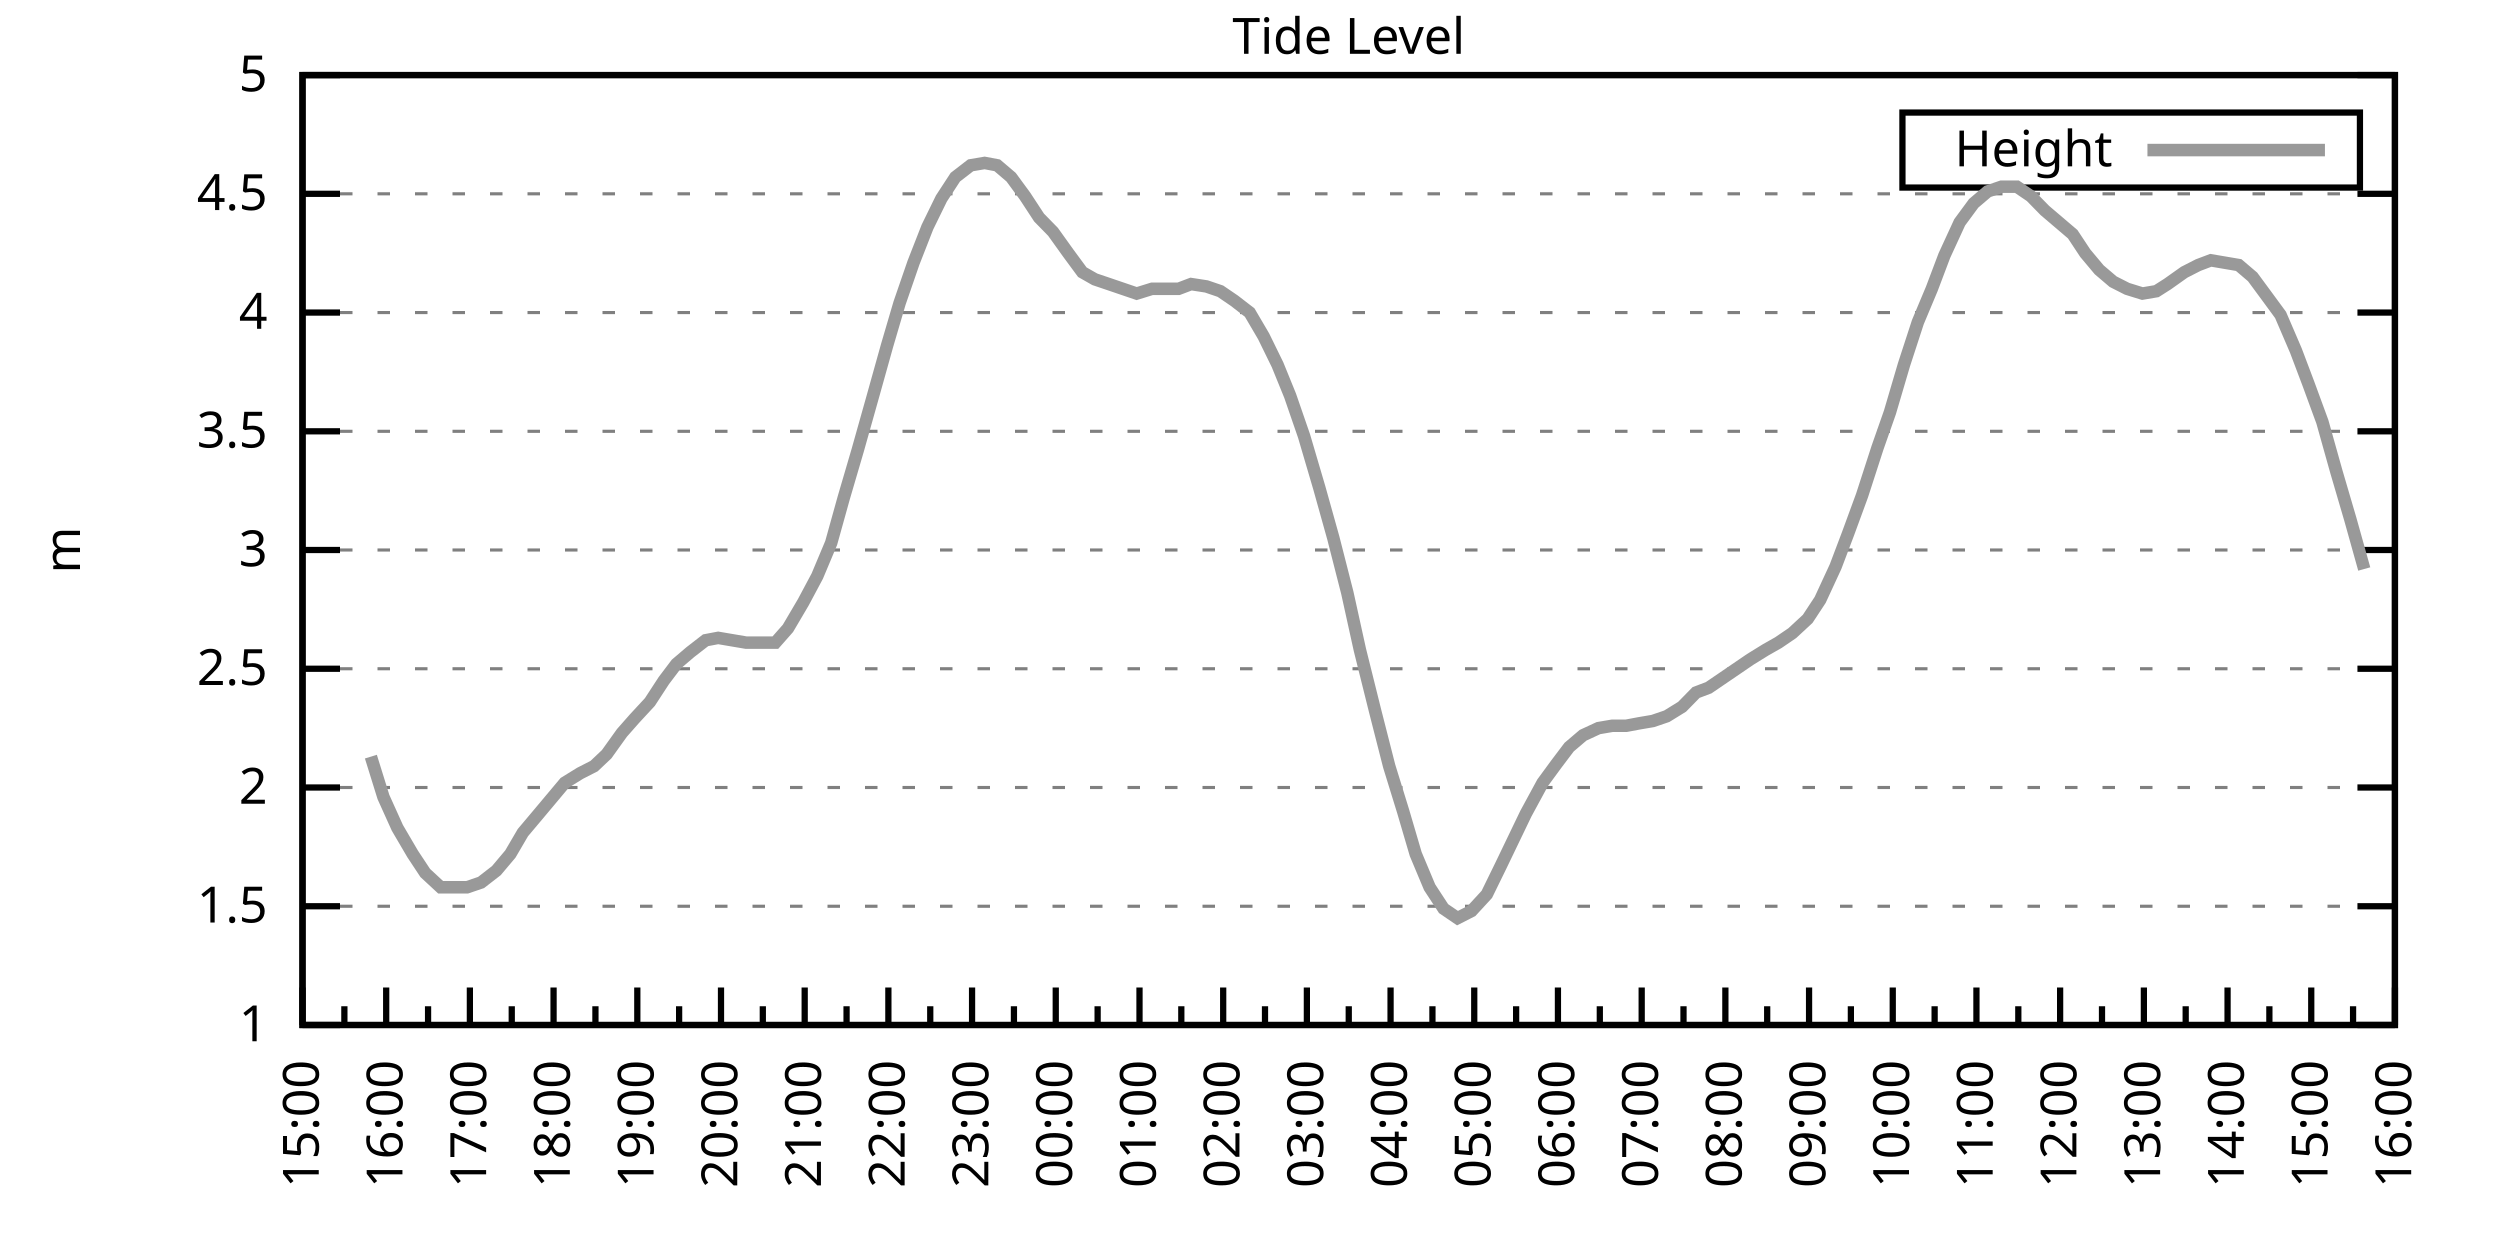
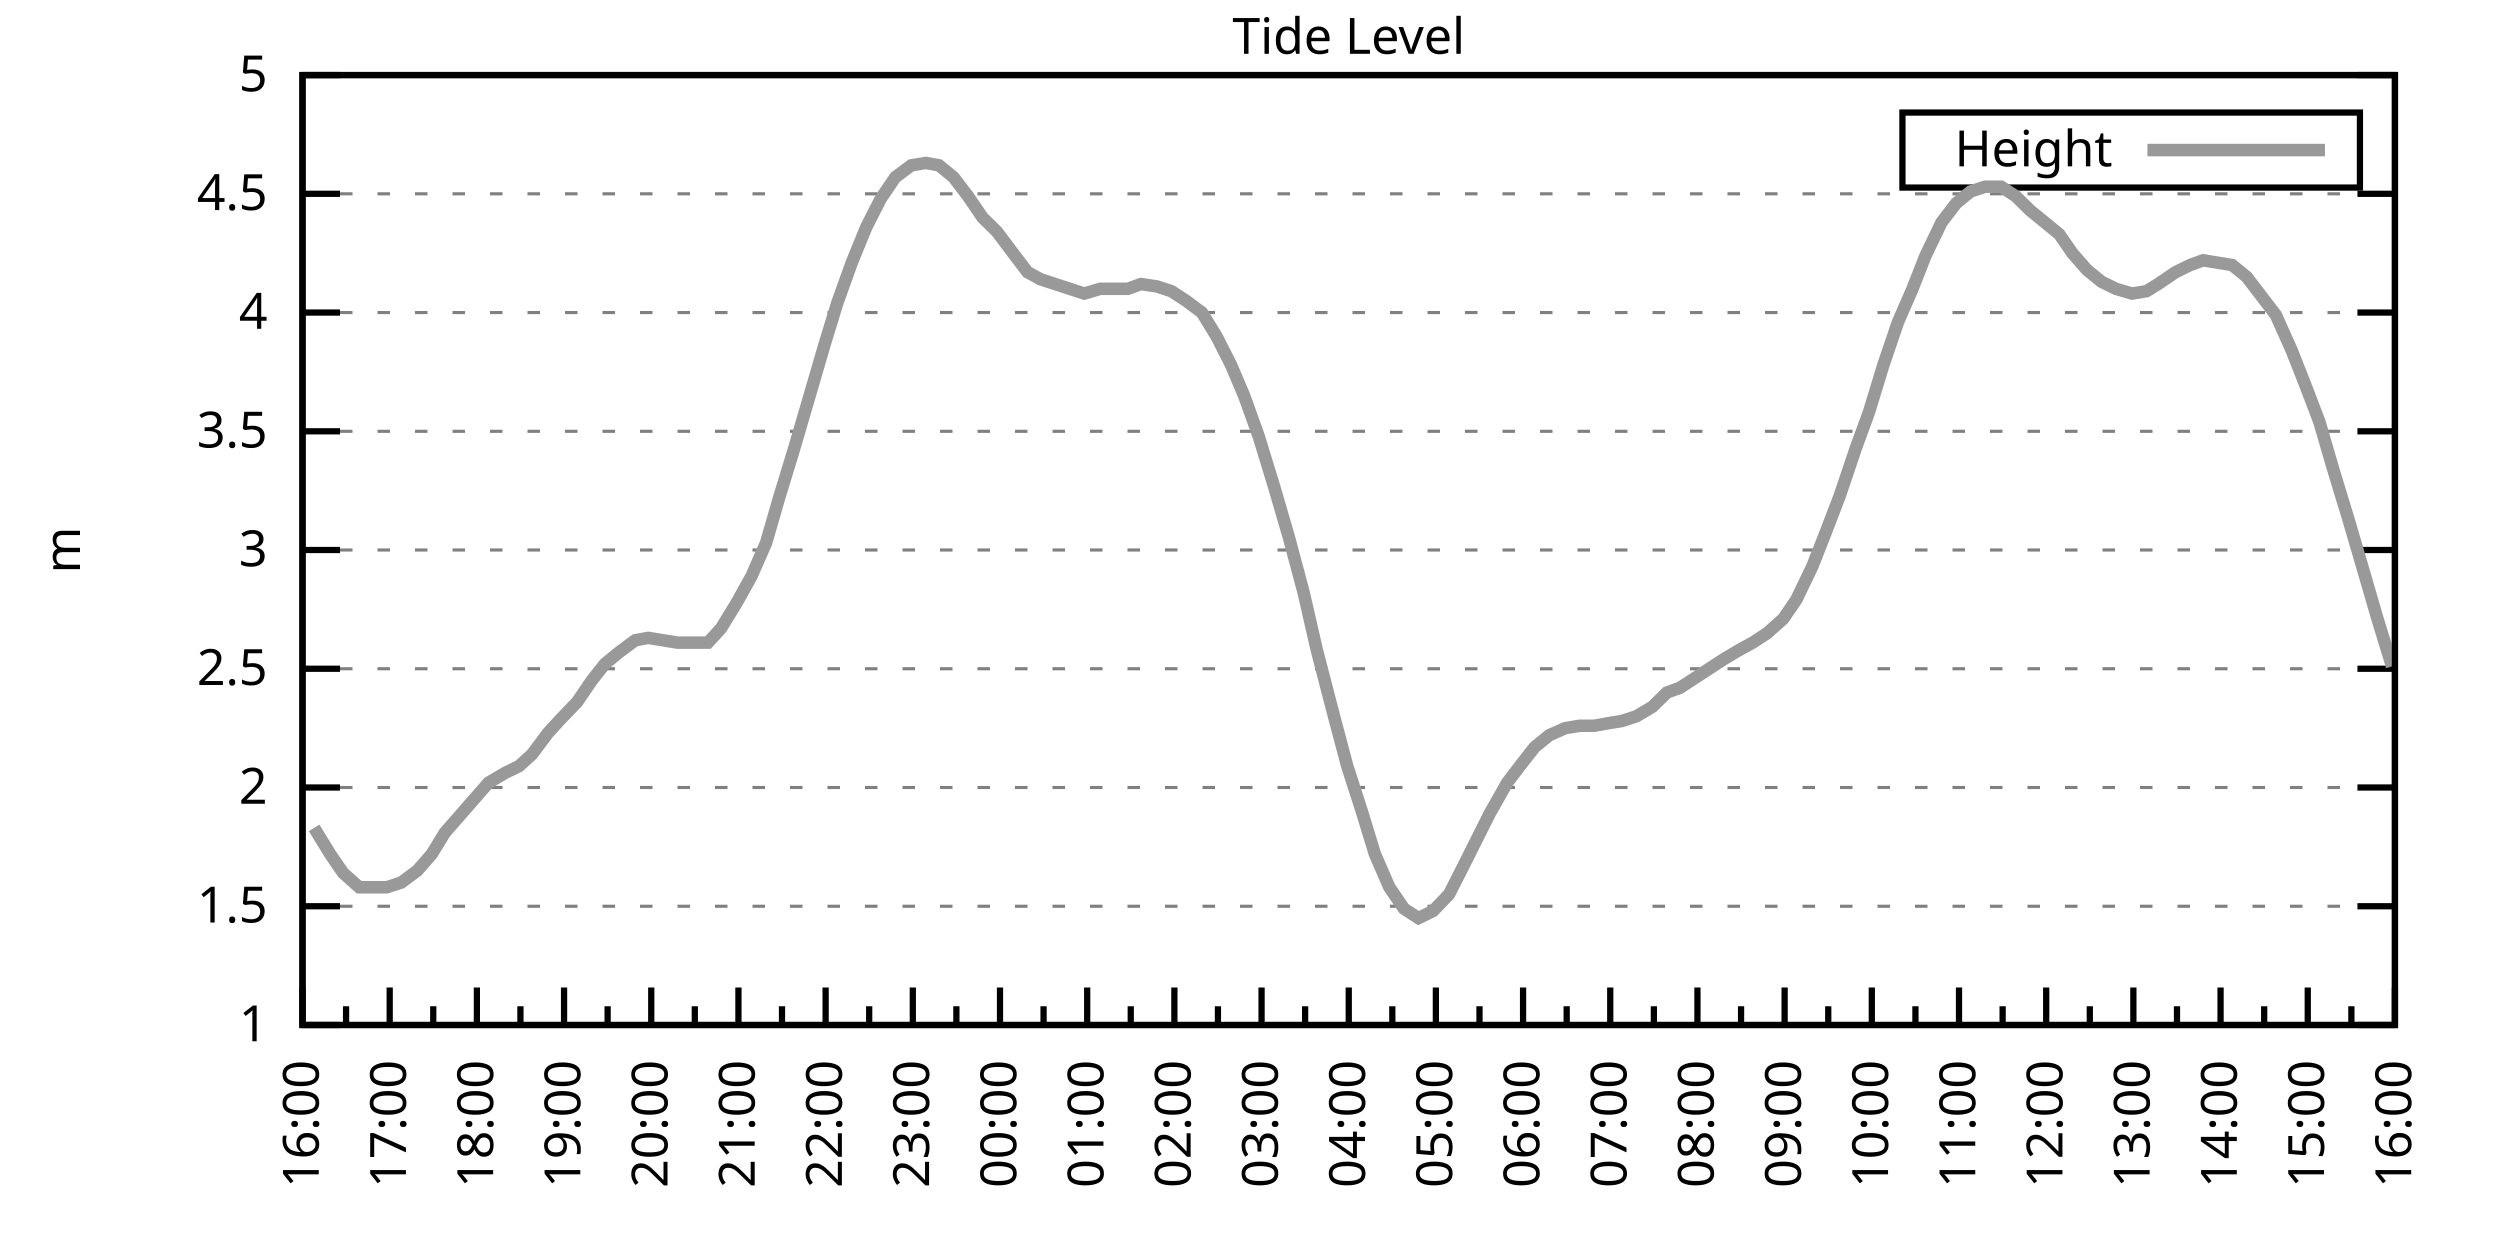
<svg xmlns="http://www.w3.org/2000/svg" xmlns:xlink="http://www.w3.org/1999/xlink" width="400" height="200" viewBox="0 0 400 200">
  <g id="gnuplot_canvas">
    <rect x="0" y="0" width="400" height="200" fill="none" />
    <defs>
      <circle id="gpDot" r="0.5" stroke-width="0.5" stroke="currentColor" />
      <path id="gpPt0" stroke-width="0.333" stroke="currentColor" d="M-1,0 h2 M0,-1 v2" />
      <path id="gpPt1" stroke-width="0.333" stroke="currentColor" d="M-1,-1 L1,1 M1,-1 L-1,1" />
      <path id="gpPt2" stroke-width="0.333" stroke="currentColor" d="M-1,0 L1,0 M0,-1 L0,1 M-1,-1 L1,1 M-1,1 L1,-1" />
      <rect id="gpPt3" stroke-width="0.333" stroke="currentColor" x="-1" y="-1" width="2" height="2" />
      <rect id="gpPt4" stroke-width="0.333" stroke="currentColor" fill="currentColor" x="-1" y="-1" width="2" height="2" />
      <circle id="gpPt5" stroke-width="0.333" stroke="currentColor" cx="0" cy="0" r="1" />
      <use xlink:href="#gpPt5" id="gpPt6" fill="currentColor" stroke="none" />
      <path id="gpPt7" stroke-width="0.333" stroke="currentColor" d="M0,-1.33 L-1.33,0.67 L1.33,0.67 z" />
      <use xlink:href="#gpPt7" id="gpPt8" fill="currentColor" stroke="none" />
      <use xlink:href="#gpPt7" id="gpPt9" stroke="currentColor" transform="rotate(180)" />
      <use xlink:href="#gpPt9" id="gpPt10" fill="currentColor" stroke="none" />
      <use xlink:href="#gpPt3" id="gpPt11" stroke="currentColor" transform="rotate(45)" />
      <use xlink:href="#gpPt11" id="gpPt12" fill="currentColor" stroke="none" />
      <path id="gpPt13" stroke-width="0.333" stroke="currentColor" d="M0,1.330 L1.265,0.411 L0.782,-1.067 L-0.782,-1.076 L-1.265,0.411 z" />
      <use xlink:href="#gpPt13" id="gpPt14" fill="currentColor" stroke="none" />
      <filter id="textbox" filterUnits="objectBoundingBox" x="0" y="0" height="1" width="1">
        <feFlood flood-color="white" flood-opacity="1" result="bgnd" />
        <feComposite in="SourceGraphic" in2="bgnd" operator="atop" />
      </filter>
      <filter id="greybox" filterUnits="objectBoundingBox" x="0" y="0" height="1" width="1">
        <feFlood flood-color="lightgrey" flood-opacity="1" result="grey" />
        <feComposite in="SourceGraphic" in2="grey" operator="atop" />
      </filter>
    </defs>
    <g fill="none" color="white" stroke="currentColor" stroke-width="1.00" stroke-linecap="butt" stroke-linejoin="miter">
</g>
    <g fill="none" color="black" stroke="currentColor" stroke-width="1.00" stroke-linecap="butt" stroke-linejoin="miter">
      <g stroke="none" shape-rendering="crispEdges">
        <polygon fill="rgb(255, 255, 255)" points="48.40,164.00 383.18,164.00 383.18,12.02 48.40,12.02 " />
      </g>
    </g>
    <g fill="none" color="black" stroke="currentColor" stroke-width="1.00" stroke-linecap="butt" stroke-linejoin="miter">
</g>
    <g fill="none" color="black" stroke="black" stroke-width="0.50" stroke-linecap="butt" stroke-linejoin="miter">
</g>
    <g fill="none" color="gray" stroke="currentColor" stroke-width="0.50" stroke-linecap="butt" stroke-linejoin="miter">
      <path stroke="gray" stroke-dasharray="2,4" class="gridline" d="M48.40,164.00 L383.19,164.00  " />
    </g>
    <g fill="none" color="gray" stroke="gray" stroke-width="1.00" stroke-linecap="butt" stroke-linejoin="miter">
</g>
    <g fill="none" color="black" stroke="currentColor" stroke-width="1.00" stroke-linecap="butt" stroke-linejoin="miter">
      <path stroke="black" d="M48.40,164.00 L54.40,164.00 M383.19,164.00 L377.19,164.00  " />
      <g transform="translate(42.80,166.60)" stroke="none" fill="black" font-family="Sans" font-size="8.00" text-anchor="end">
        <text>
          <tspan font-family="Sans"> 1</tspan>
        </text>
      </g>
    </g>
    <g fill="none" color="black" stroke="currentColor" stroke-width="1.00" stroke-linecap="butt" stroke-linejoin="miter">
</g>
    <g fill="none" color="black" stroke="black" stroke-width="0.50" stroke-linecap="butt" stroke-linejoin="miter">
</g>
    <g fill="none" color="gray" stroke="currentColor" stroke-width="0.50" stroke-linecap="butt" stroke-linejoin="miter">
      <path stroke="gray" stroke-dasharray="2,4" class="gridline" d="M48.40,145.00 L383.19,145.00  " />
    </g>
    <g fill="none" color="gray" stroke="gray" stroke-width="1.00" stroke-linecap="butt" stroke-linejoin="miter">
</g>
    <g fill="none" color="black" stroke="currentColor" stroke-width="1.00" stroke-linecap="butt" stroke-linejoin="miter">
      <path stroke="black" d="M48.40,145.00 L54.40,145.00 M383.19,145.00 L377.19,145.00  " />
      <g transform="translate(42.80,147.60)" stroke="none" fill="black" font-family="Sans" font-size="8.00" text-anchor="end">
        <text>
          <tspan font-family="Sans"> 1.5</tspan>
        </text>
      </g>
    </g>
    <g fill="none" color="black" stroke="currentColor" stroke-width="1.00" stroke-linecap="butt" stroke-linejoin="miter">
</g>
    <g fill="none" color="black" stroke="black" stroke-width="0.50" stroke-linecap="butt" stroke-linejoin="miter">
</g>
    <g fill="none" color="gray" stroke="currentColor" stroke-width="0.50" stroke-linecap="butt" stroke-linejoin="miter">
      <path stroke="gray" stroke-dasharray="2,4" class="gridline" d="M48.40,126.00 L383.19,126.00  " />
    </g>
    <g fill="none" color="gray" stroke="gray" stroke-width="1.00" stroke-linecap="butt" stroke-linejoin="miter">
</g>
    <g fill="none" color="black" stroke="currentColor" stroke-width="1.00" stroke-linecap="butt" stroke-linejoin="miter">
      <path stroke="black" d="M48.40,126.00 L54.40,126.00 M383.19,126.00 L377.19,126.00  " />
      <g transform="translate(42.80,128.60)" stroke="none" fill="black" font-family="Sans" font-size="8.00" text-anchor="end">
        <text>
          <tspan font-family="Sans"> 2</tspan>
        </text>
      </g>
    </g>
    <g fill="none" color="black" stroke="currentColor" stroke-width="1.00" stroke-linecap="butt" stroke-linejoin="miter">
</g>
    <g fill="none" color="black" stroke="black" stroke-width="0.50" stroke-linecap="butt" stroke-linejoin="miter">
</g>
    <g fill="none" color="gray" stroke="currentColor" stroke-width="0.50" stroke-linecap="butt" stroke-linejoin="miter">
      <path stroke="gray" stroke-dasharray="2,4" class="gridline" d="M48.40,107.00 L383.19,107.00  " />
    </g>
    <g fill="none" color="gray" stroke="gray" stroke-width="1.00" stroke-linecap="butt" stroke-linejoin="miter">
</g>
    <g fill="none" color="black" stroke="currentColor" stroke-width="1.00" stroke-linecap="butt" stroke-linejoin="miter">
      <path stroke="black" d="M48.40,107.00 L54.40,107.00 M383.19,107.00 L377.19,107.00  " />
      <g transform="translate(42.80,109.60)" stroke="none" fill="black" font-family="Sans" font-size="8.00" text-anchor="end">
        <text>
          <tspan font-family="Sans"> 2.5</tspan>
        </text>
      </g>
    </g>
    <g fill="none" color="black" stroke="currentColor" stroke-width="1.00" stroke-linecap="butt" stroke-linejoin="miter">
</g>
    <g fill="none" color="black" stroke="black" stroke-width="0.50" stroke-linecap="butt" stroke-linejoin="miter">
</g>
    <g fill="none" color="gray" stroke="currentColor" stroke-width="0.50" stroke-linecap="butt" stroke-linejoin="miter">
      <path stroke="gray" stroke-dasharray="2,4" class="gridline" d="M48.40,88.00 L383.19,88.00  " />
    </g>
    <g fill="none" color="gray" stroke="gray" stroke-width="1.00" stroke-linecap="butt" stroke-linejoin="miter">
</g>
    <g fill="none" color="black" stroke="currentColor" stroke-width="1.00" stroke-linecap="butt" stroke-linejoin="miter">
      <path stroke="black" d="M48.40,88.00 L54.40,88.00 M383.19,88.00 L377.19,88.00  " />
      <g transform="translate(42.80,90.60)" stroke="none" fill="black" font-family="Sans" font-size="8.00" text-anchor="end">
        <text>
          <tspan font-family="Sans"> 3</tspan>
        </text>
      </g>
    </g>
    <g fill="none" color="black" stroke="currentColor" stroke-width="1.00" stroke-linecap="butt" stroke-linejoin="miter">
</g>
    <g fill="none" color="black" stroke="black" stroke-width="0.50" stroke-linecap="butt" stroke-linejoin="miter">
</g>
    <g fill="none" color="gray" stroke="currentColor" stroke-width="0.50" stroke-linecap="butt" stroke-linejoin="miter">
      <path stroke="gray" stroke-dasharray="2,4" class="gridline" d="M48.40,69.01 L383.19,69.01  " />
    </g>
    <g fill="none" color="gray" stroke="gray" stroke-width="1.00" stroke-linecap="butt" stroke-linejoin="miter">
</g>
    <g fill="none" color="black" stroke="currentColor" stroke-width="1.00" stroke-linecap="butt" stroke-linejoin="miter">
      <path stroke="black" d="M48.40,69.01 L54.40,69.01 M383.19,69.01 L377.19,69.01  " />
      <g transform="translate(42.80,71.61)" stroke="none" fill="black" font-family="Sans" font-size="8.00" text-anchor="end">
        <text>
          <tspan font-family="Sans"> 3.5</tspan>
        </text>
      </g>
    </g>
    <g fill="none" color="black" stroke="currentColor" stroke-width="1.00" stroke-linecap="butt" stroke-linejoin="miter">
</g>
    <g fill="none" color="black" stroke="black" stroke-width="0.50" stroke-linecap="butt" stroke-linejoin="miter">
</g>
    <g fill="none" color="gray" stroke="currentColor" stroke-width="0.50" stroke-linecap="butt" stroke-linejoin="miter">
      <path stroke="gray" stroke-dasharray="2,4" class="gridline" d="M48.40,50.01 L383.19,50.01  " />
    </g>
    <g fill="none" color="gray" stroke="gray" stroke-width="1.00" stroke-linecap="butt" stroke-linejoin="miter">
</g>
    <g fill="none" color="black" stroke="currentColor" stroke-width="1.00" stroke-linecap="butt" stroke-linejoin="miter">
      <path stroke="black" d="M48.40,50.01 L54.40,50.01 M383.19,50.01 L377.19,50.01  " />
      <g transform="translate(42.80,52.61)" stroke="none" fill="black" font-family="Sans" font-size="8.00" text-anchor="end">
        <text>
          <tspan font-family="Sans"> 4</tspan>
        </text>
      </g>
    </g>
    <g fill="none" color="black" stroke="currentColor" stroke-width="1.00" stroke-linecap="butt" stroke-linejoin="miter">
</g>
    <g fill="none" color="black" stroke="black" stroke-width="0.50" stroke-linecap="butt" stroke-linejoin="miter">
</g>
    <g fill="none" color="gray" stroke="currentColor" stroke-width="0.50" stroke-linecap="butt" stroke-linejoin="miter">
      <path stroke="gray" stroke-dasharray="2,4" class="gridline" d="M48.40,31.01 L383.19,31.01  " />
    </g>
    <g fill="none" color="gray" stroke="gray" stroke-width="1.00" stroke-linecap="butt" stroke-linejoin="miter">
</g>
    <g fill="none" color="black" stroke="currentColor" stroke-width="1.00" stroke-linecap="butt" stroke-linejoin="miter">
      <path stroke="black" d="M48.40,31.01 L54.40,31.01 M383.19,31.01 L377.19,31.01  " />
      <g transform="translate(42.80,33.61)" stroke="none" fill="black" font-family="Sans" font-size="8.00" text-anchor="end">
        <text>
          <tspan font-family="Sans"> 4.5</tspan>
        </text>
      </g>
    </g>
    <g fill="none" color="black" stroke="currentColor" stroke-width="1.00" stroke-linecap="butt" stroke-linejoin="miter">
</g>
    <g fill="none" color="black" stroke="black" stroke-width="0.50" stroke-linecap="butt" stroke-linejoin="miter">
</g>
    <g fill="none" color="gray" stroke="currentColor" stroke-width="0.50" stroke-linecap="butt" stroke-linejoin="miter">
      <path stroke="gray" stroke-dasharray="2,4" class="gridline" d="M48.40,12.01 L383.19,12.01  " />
    </g>
    <g fill="none" color="gray" stroke="gray" stroke-width="1.00" stroke-linecap="butt" stroke-linejoin="miter">
</g>
    <g fill="none" color="black" stroke="currentColor" stroke-width="1.00" stroke-linecap="butt" stroke-linejoin="miter">
      <path stroke="black" d="M48.40,12.01 L54.40,12.01 M383.19,12.01 L377.19,12.01  " />
      <g transform="translate(42.80,14.61)" stroke="none" fill="black" font-family="Sans" font-size="8.00" text-anchor="end">
        <text>
          <tspan font-family="Sans"> 5</tspan>
        </text>
      </g>
    </g>
    <g fill="none" color="black" stroke="currentColor" stroke-width="1.00" stroke-linecap="butt" stroke-linejoin="miter">
      <path stroke="black" d="M48.40,164.00 L48.40,158.00  " />
      <g transform="translate(51.00,169.60) rotate(270)" stroke="none" fill="black" font-family="Sans" font-size="8.00" text-anchor="end">
        <text>
+           <tspan font-family="Sans">16:00</tspan>
+         </text>
+       </g>
+     </g>
+     <g fill="none" color="black" stroke="currentColor" stroke-width="1.00" stroke-linecap="butt" stroke-linejoin="miter">
+       <path stroke="black" d="M55.37,164.00 L55.37,161.00 M62.35,164.00 L62.35,158.00  " />
+       <g transform="translate(64.95,169.60) rotate(270)" stroke="none" fill="black" font-family="Sans" font-size="8.00" text-anchor="end">
+         <text>
+           <tspan font-family="Sans">17:00</tspan>
+         </text>
+       </g>
+     </g>
+     <g fill="none" color="black" stroke="currentColor" stroke-width="1.00" stroke-linecap="butt" stroke-linejoin="miter">
+       <path stroke="black" d="M69.32,164.00 L69.32,161.00 M76.30,164.00 L76.30,158.00  " />
+       <g transform="translate(78.90,169.60) rotate(270)" stroke="none" fill="black" font-family="Sans" font-size="8.00" text-anchor="end">
+         <text>
+           <tspan font-family="Sans">18:00</tspan>
+         </text>
+       </g>
+     </g>
+     <g fill="none" color="black" stroke="currentColor" stroke-width="1.00" stroke-linecap="butt" stroke-linejoin="miter">
+       <path stroke="black" d="M83.27,164.00 L83.27,161.00 M90.25,164.00 L90.25,158.00  " />
+       <g transform="translate(92.85,169.60) rotate(270)" stroke="none" fill="black" font-family="Sans" font-size="8.00" text-anchor="end">
+         <text>
+           <tspan font-family="Sans">19:00</tspan>
+         </text>
+       </g>
+     </g>
+     <g fill="none" color="black" stroke="currentColor" stroke-width="1.00" stroke-linecap="butt" stroke-linejoin="miter">
+       <path stroke="black" d="M97.22,164.00 L97.22,161.00 M104.20,164.00 L104.20,158.00  " />
+       <g transform="translate(106.80,169.60) rotate(270)" stroke="none" fill="black" font-family="Sans" font-size="8.00" text-anchor="end">
+         <text>
+           <tspan font-family="Sans">20:00</tspan>
+         </text>
+       </g>
+     </g>
+     <g fill="none" color="black" stroke="currentColor" stroke-width="1.00" stroke-linecap="butt" stroke-linejoin="miter">
+       <path stroke="black" d="M111.17,164.00 L111.17,161.00 M118.15,164.00 L118.15,158.00  " />
+       <g transform="translate(120.75,169.60) rotate(270)" stroke="none" fill="black" font-family="Sans" font-size="8.00" text-anchor="end">
+         <text>
+           <tspan font-family="Sans">21:00</tspan>
+         </text>
+       </g>
+     </g>
+     <g fill="none" color="black" stroke="currentColor" stroke-width="1.00" stroke-linecap="butt" stroke-linejoin="miter">
+       <path stroke="black" d="M125.12,164.00 L125.12,161.00 M132.10,164.00 L132.10,158.00  " />
+       <g transform="translate(134.70,169.60) rotate(270)" stroke="none" fill="black" font-family="Sans" font-size="8.00" text-anchor="end">
+         <text>
+           <tspan font-family="Sans">22:00</tspan>
+         </text>
+       </g>
+     </g>
+     <g fill="none" color="black" stroke="currentColor" stroke-width="1.00" stroke-linecap="butt" stroke-linejoin="miter">
+       <path stroke="black" d="M139.07,164.00 L139.07,161.00 M146.05,164.00 L146.05,158.00  " />
+       <g transform="translate(148.65,169.60) rotate(270)" stroke="none" fill="black" font-family="Sans" font-size="8.00" text-anchor="end">
+         <text>
+           <tspan font-family="Sans">23:00</tspan>
+         </text>
+       </g>
+     </g>
+     <g fill="none" color="black" stroke="currentColor" stroke-width="1.00" stroke-linecap="butt" stroke-linejoin="miter">
+       <path stroke="black" d="M153.02,164.00 L153.02,161.00 M160.00,164.00 L160.00,158.00  " />
+       <g transform="translate(162.60,169.60) rotate(270)" stroke="none" fill="black" font-family="Sans" font-size="8.00" text-anchor="end">
+         <text>
+           <tspan font-family="Sans">00:00</tspan>
+         </text>
+       </g>
+     </g>
+     <g fill="none" color="black" stroke="currentColor" stroke-width="1.00" stroke-linecap="butt" stroke-linejoin="miter">
+       <path stroke="black" d="M166.97,164.00 L166.97,161.00 M173.95,164.00 L173.95,158.00  " />
+       <g transform="translate(176.55,169.60) rotate(270)" stroke="none" fill="black" font-family="Sans" font-size="8.00" text-anchor="end">
+         <text>
+           <tspan font-family="Sans">01:00</tspan>
+         </text>
+       </g>
+     </g>
+     <g fill="none" color="black" stroke="currentColor" stroke-width="1.00" stroke-linecap="butt" stroke-linejoin="miter">
+       <path stroke="black" d="M180.92,164.00 L180.92,161.00 M187.90,164.00 L187.90,158.00  " />
+       <g transform="translate(190.50,169.60) rotate(270)" stroke="none" fill="black" font-family="Sans" font-size="8.00" text-anchor="end">
+         <text>
+           <tspan font-family="Sans">02:00</tspan>
+         </text>
+       </g>
+     </g>
+     <g fill="none" color="black" stroke="currentColor" stroke-width="1.00" stroke-linecap="butt" stroke-linejoin="miter">
+       <path stroke="black" d="M194.87,164.00 L194.87,161.00 M201.85,164.00 L201.85,158.00  " />
+       <g transform="translate(204.45,169.60) rotate(270)" stroke="none" fill="black" font-family="Sans" font-size="8.00" text-anchor="end">
+         <text>
+           <tspan font-family="Sans">03:00</tspan>
+         </text>
+       </g>
+     </g>
+     <g fill="none" color="black" stroke="currentColor" stroke-width="1.00" stroke-linecap="butt" stroke-linejoin="miter">
+       <path stroke="black" d="M208.82,164.00 L208.82,161.00 M215.80,164.00 L215.80,158.00  " />
+       <g transform="translate(218.40,169.60) rotate(270)" stroke="none" fill="black" font-family="Sans" font-size="8.00" text-anchor="end">
+         <text>
+           <tspan font-family="Sans">04:00</tspan>
+         </text>
+       </g>
+     </g>
+     <g fill="none" color="black" stroke="currentColor" stroke-width="1.00" stroke-linecap="butt" stroke-linejoin="miter">
+       <path stroke="black" d="M222.77,164.00 L222.77,161.00 M229.74,164.00 L229.74,158.00  " />
+       <g transform="translate(232.34,169.60) rotate(270)" stroke="none" fill="black" font-family="Sans" font-size="8.00" text-anchor="end">
+         <text>
+           <tspan font-family="Sans">05:00</tspan>
+         </text>
+       </g>
+     </g>
+     <g fill="none" color="black" stroke="currentColor" stroke-width="1.00" stroke-linecap="butt" stroke-linejoin="miter">
+       <path stroke="black" d="M236.72,164.00 L236.72,161.00 M243.69,164.00 L243.69,158.00  " />
+       <g transform="translate(246.29,169.60) rotate(270)" stroke="none" fill="black" font-family="Sans" font-size="8.00" text-anchor="end">
+         <text>
+           <tspan font-family="Sans">06:00</tspan>
+         </text>
+       </g>
+     </g>
+     <g fill="none" color="black" stroke="currentColor" stroke-width="1.00" stroke-linecap="butt" stroke-linejoin="miter">
+       <path stroke="black" d="M250.67,164.00 L250.67,161.00 M257.64,164.00 L257.64,158.00  " />
+       <g transform="translate(260.24,169.60) rotate(270)" stroke="none" fill="black" font-family="Sans" font-size="8.00" text-anchor="end">
+         <text>
+           <tspan font-family="Sans">07:00</tspan>
+         </text>
+       </g>
+     </g>
+     <g fill="none" color="black" stroke="currentColor" stroke-width="1.00" stroke-linecap="butt" stroke-linejoin="miter">
+       <path stroke="black" d="M264.62,164.00 L264.62,161.00 M271.59,164.00 L271.59,158.00  " />
+       <g transform="translate(274.19,169.60) rotate(270)" stroke="none" fill="black" font-family="Sans" font-size="8.00" text-anchor="end">
+         <text>
+           <tspan font-family="Sans">08:00</tspan>
+         </text>
+       </g>
+     </g>
+     <g fill="none" color="black" stroke="currentColor" stroke-width="1.00" stroke-linecap="butt" stroke-linejoin="miter">
+       <path stroke="black" d="M278.57,164.00 L278.57,161.00 M285.54,164.00 L285.54,158.00  " />
+       <g transform="translate(288.14,169.60) rotate(270)" stroke="none" fill="black" font-family="Sans" font-size="8.00" text-anchor="end">
+         <text>
+           <tspan font-family="Sans">09:00</tspan>
+         </text>
+       </g>
+     </g>
+     <g fill="none" color="black" stroke="currentColor" stroke-width="1.00" stroke-linecap="butt" stroke-linejoin="miter">
+       <path stroke="black" d="M292.52,164.00 L292.52,161.00 M299.49,164.00 L299.49,158.00  " />
+       <g transform="translate(302.09,169.60) rotate(270)" stroke="none" fill="black" font-family="Sans" font-size="8.00" text-anchor="end">
+         <text>
+           <tspan font-family="Sans">10:00</tspan>
+         </text>
+       </g>
+     </g>
+     <g fill="none" color="black" stroke="currentColor" stroke-width="1.00" stroke-linecap="butt" stroke-linejoin="miter">
+       <path stroke="black" d="M306.47,164.00 L306.47,161.00 M313.44,164.00 L313.44,158.00  " />
+       <g transform="translate(316.04,169.60) rotate(270)" stroke="none" fill="black" font-family="Sans" font-size="8.00" text-anchor="end">
+         <text>
+           <tspan font-family="Sans">11:00</tspan>
+         </text>
+       </g>
+     </g>
+     <g fill="none" color="black" stroke="currentColor" stroke-width="1.00" stroke-linecap="butt" stroke-linejoin="miter">
+       <path stroke="black" d="M320.42,164.00 L320.42,161.00 M327.39,164.00 L327.39,158.00  " />
+       <g transform="translate(329.99,169.60) rotate(270)" stroke="none" fill="black" font-family="Sans" font-size="8.00" text-anchor="end">
+         <text>
+           <tspan font-family="Sans">12:00</tspan>
+         </text>
+       </g>
+     </g>
+     <g fill="none" color="black" stroke="currentColor" stroke-width="1.00" stroke-linecap="butt" stroke-linejoin="miter">
+       <path stroke="black" d="M334.37,164.00 L334.37,161.00 M341.34,164.00 L341.34,158.00  " />
+       <g transform="translate(343.94,169.60) rotate(270)" stroke="none" fill="black" font-family="Sans" font-size="8.00" text-anchor="end">
+         <text>
+           <tspan font-family="Sans">13:00</tspan>
+         </text>
+       </g>
+     </g>
+     <g fill="none" color="black" stroke="currentColor" stroke-width="1.00" stroke-linecap="butt" stroke-linejoin="miter">
+       <path stroke="black" d="M348.32,164.00 L348.32,161.00 M355.29,164.00 L355.29,158.00  " />
+       <g transform="translate(357.89,169.60) rotate(270)" stroke="none" fill="black" font-family="Sans" font-size="8.00" text-anchor="end">
+         <text>
+           <tspan font-family="Sans">14:00</tspan>
+         </text>
+       </g>
+     </g>
+     <g fill="none" color="black" stroke="currentColor" stroke-width="1.00" stroke-linecap="butt" stroke-linejoin="miter">
+       <path stroke="black" d="M362.27,164.00 L362.27,161.00 M369.24,164.00 L369.24,158.00  " />
+       <g transform="translate(371.84,169.60) rotate(270)" stroke="none" fill="black" font-family="Sans" font-size="8.00" text-anchor="end">
+         <text>
          <tspan font-family="Sans">15:00</tspan>
        </text>
      </g>
    </g>
    <g fill="none" color="black" stroke="currentColor" stroke-width="1.00" stroke-linecap="butt" stroke-linejoin="miter">
-       <path stroke="black" d="M55.10,164.00 L55.10,161.00 M61.79,164.00 L61.79,158.00  " />
-       <g transform="translate(64.39,169.60) rotate(270)" stroke="none" fill="black" font-family="Sans" font-size="8.00" text-anchor="end">
-         <text>
-           <tspan font-family="Sans">16:00</tspan>
-         </text>
-       </g>
-     </g>
-     <g fill="none" color="black" stroke="currentColor" stroke-width="1.00" stroke-linecap="butt" stroke-linejoin="miter">
-       <path stroke="black" d="M68.49,164.00 L68.49,161.00 M75.18,164.00 L75.18,158.00  " />
-       <g transform="translate(77.78,169.60) rotate(270)" stroke="none" fill="black" font-family="Sans" font-size="8.00" text-anchor="end">
-         <text>
-           <tspan font-family="Sans">17:00</tspan>
-         </text>
-       </g>
-     </g>
-     <g fill="none" color="black" stroke="currentColor" stroke-width="1.00" stroke-linecap="butt" stroke-linejoin="miter">
-       <path stroke="black" d="M81.88,164.00 L81.88,161.00 M88.57,164.00 L88.57,158.00  " />
-       <g transform="translate(91.17,169.60) rotate(270)" stroke="none" fill="black" font-family="Sans" font-size="8.00" text-anchor="end">
-         <text>
-           <tspan font-family="Sans">18:00</tspan>
-         </text>
-       </g>
-     </g>
-     <g fill="none" color="black" stroke="currentColor" stroke-width="1.00" stroke-linecap="butt" stroke-linejoin="miter">
-       <path stroke="black" d="M95.27,164.00 L95.27,161.00 M101.97,164.00 L101.97,158.00  " />
-       <g transform="translate(104.57,169.60) rotate(270)" stroke="none" fill="black" font-family="Sans" font-size="8.00" text-anchor="end">
-         <text>
-           <tspan font-family="Sans">19:00</tspan>
-         </text>
-       </g>
-     </g>
-     <g fill="none" color="black" stroke="currentColor" stroke-width="1.00" stroke-linecap="butt" stroke-linejoin="miter">
-       <path stroke="black" d="M108.66,164.00 L108.66,161.00 M115.36,164.00 L115.36,158.00  " />
-       <g transform="translate(117.96,169.60) rotate(270)" stroke="none" fill="black" font-family="Sans" font-size="8.00" text-anchor="end">
-         <text>
-           <tspan font-family="Sans">20:00</tspan>
-         </text>
-       </g>
-     </g>
-     <g fill="none" color="black" stroke="currentColor" stroke-width="1.00" stroke-linecap="butt" stroke-linejoin="miter">
-       <path stroke="black" d="M122.05,164.00 L122.05,161.00 M128.75,164.00 L128.75,158.00  " />
-       <g transform="translate(131.35,169.60) rotate(270)" stroke="none" fill="black" font-family="Sans" font-size="8.00" text-anchor="end">
-         <text>
-           <tspan font-family="Sans">21:00</tspan>
-         </text>
-       </g>
-     </g>
-     <g fill="none" color="black" stroke="currentColor" stroke-width="1.00" stroke-linecap="butt" stroke-linejoin="miter">
-       <path stroke="black" d="M135.45,164.00 L135.45,161.00 M142.14,164.00 L142.14,158.00  " />
-       <g transform="translate(144.74,169.60) rotate(270)" stroke="none" fill="black" font-family="Sans" font-size="8.00" text-anchor="end">
-         <text>
-           <tspan font-family="Sans">22:00</tspan>
-         </text>
-       </g>
-     </g>
-     <g fill="none" color="black" stroke="currentColor" stroke-width="1.00" stroke-linecap="butt" stroke-linejoin="miter">
-       <path stroke="black" d="M148.84,164.00 L148.84,161.00 M155.53,164.00 L155.53,158.00  " />
-       <g transform="translate(158.13,169.60) rotate(270)" stroke="none" fill="black" font-family="Sans" font-size="8.00" text-anchor="end">
-         <text>
-           <tspan font-family="Sans">23:00</tspan>
-         </text>
-       </g>
-     </g>
-     <g fill="none" color="black" stroke="currentColor" stroke-width="1.00" stroke-linecap="butt" stroke-linejoin="miter">
-       <path stroke="black" d="M162.23,164.00 L162.23,161.00 M168.92,164.00 L168.92,158.00  " />
-       <g transform="translate(171.52,169.60) rotate(270)" stroke="none" fill="black" font-family="Sans" font-size="8.00" text-anchor="end">
-         <text>
-           <tspan font-family="Sans">00:00</tspan>
-         </text>
-       </g>
-     </g>
-     <g fill="none" color="black" stroke="currentColor" stroke-width="1.00" stroke-linecap="butt" stroke-linejoin="miter">
-       <path stroke="black" d="M175.62,164.00 L175.62,161.00 M182.32,164.00 L182.32,158.00  " />
-       <g transform="translate(184.92,169.60) rotate(270)" stroke="none" fill="black" font-family="Sans" font-size="8.00" text-anchor="end">
-         <text>
-           <tspan font-family="Sans">01:00</tspan>
-         </text>
-       </g>
-     </g>
-     <g fill="none" color="black" stroke="currentColor" stroke-width="1.00" stroke-linecap="butt" stroke-linejoin="miter">
-       <path stroke="black" d="M189.01,164.00 L189.01,161.00 M195.71,164.00 L195.71,158.00  " />
-       <g transform="translate(198.31,169.60) rotate(270)" stroke="none" fill="black" font-family="Sans" font-size="8.00" text-anchor="end">
-         <text>
-           <tspan font-family="Sans">02:00</tspan>
-         </text>
-       </g>
-     </g>
-     <g fill="none" color="black" stroke="currentColor" stroke-width="1.00" stroke-linecap="butt" stroke-linejoin="miter">
-       <path stroke="black" d="M202.40,164.00 L202.40,161.00 M209.10,164.00 L209.10,158.00  " />
-       <g transform="translate(211.70,169.60) rotate(270)" stroke="none" fill="black" font-family="Sans" font-size="8.00" text-anchor="end">
-         <text>
-           <tspan font-family="Sans">03:00</tspan>
-         </text>
-       </g>
-     </g>
-     <g fill="none" color="black" stroke="currentColor" stroke-width="1.00" stroke-linecap="butt" stroke-linejoin="miter">
-       <path stroke="black" d="M215.80,164.00 L215.80,161.00 M222.49,164.00 L222.49,158.00  " />
-       <g transform="translate(225.09,169.60) rotate(270)" stroke="none" fill="black" font-family="Sans" font-size="8.00" text-anchor="end">
-         <text>
-           <tspan font-family="Sans">04:00</tspan>
-         </text>
-       </g>
-     </g>
-     <g fill="none" color="black" stroke="currentColor" stroke-width="1.00" stroke-linecap="butt" stroke-linejoin="miter">
-       <path stroke="black" d="M229.19,164.00 L229.19,161.00 M235.88,164.00 L235.88,158.00  " />
-       <g transform="translate(238.48,169.60) rotate(270)" stroke="none" fill="black" font-family="Sans" font-size="8.00" text-anchor="end">
-         <text>
-           <tspan font-family="Sans">05:00</tspan>
-         </text>
-       </g>
-     </g>
-     <g fill="none" color="black" stroke="currentColor" stroke-width="1.00" stroke-linecap="butt" stroke-linejoin="miter">
-       <path stroke="black" d="M242.58,164.00 L242.58,161.00 M249.27,164.00 L249.27,158.00  " />
-       <g transform="translate(251.87,169.60) rotate(270)" stroke="none" fill="black" font-family="Sans" font-size="8.00" text-anchor="end">
-         <text>
-           <tspan font-family="Sans">06:00</tspan>
-         </text>
-       </g>
-     </g>
-     <g fill="none" color="black" stroke="currentColor" stroke-width="1.00" stroke-linecap="butt" stroke-linejoin="miter">
-       <path stroke="black" d="M255.97,164.00 L255.97,161.00 M262.67,164.00 L262.67,158.00  " />
-       <g transform="translate(265.27,169.60) rotate(270)" stroke="none" fill="black" font-family="Sans" font-size="8.00" text-anchor="end">
-         <text>
-           <tspan font-family="Sans">07:00</tspan>
-         </text>
-       </g>
-     </g>
-     <g fill="none" color="black" stroke="currentColor" stroke-width="1.00" stroke-linecap="butt" stroke-linejoin="miter">
-       <path stroke="black" d="M269.36,164.00 L269.36,161.00 M276.06,164.00 L276.06,158.00  " />
-       <g transform="translate(278.66,169.60) rotate(270)" stroke="none" fill="black" font-family="Sans" font-size="8.00" text-anchor="end">
-         <text>
-           <tspan font-family="Sans">08:00</tspan>
-         </text>
-       </g>
-     </g>
-     <g fill="none" color="black" stroke="currentColor" stroke-width="1.00" stroke-linecap="butt" stroke-linejoin="miter">
-       <path stroke="black" d="M282.75,164.00 L282.75,161.00 M289.45,164.00 L289.45,158.00  " />
-       <g transform="translate(292.05,169.60) rotate(270)" stroke="none" fill="black" font-family="Sans" font-size="8.00" text-anchor="end">
-         <text>
-           <tspan font-family="Sans">09:00</tspan>
-         </text>
-       </g>
-     </g>
-     <g fill="none" color="black" stroke="currentColor" stroke-width="1.00" stroke-linecap="butt" stroke-linejoin="miter">
-       <path stroke="black" d="M296.14,164.00 L296.14,161.00 M302.84,164.00 L302.84,158.00  " />
-       <g transform="translate(305.44,169.60) rotate(270)" stroke="none" fill="black" font-family="Sans" font-size="8.00" text-anchor="end">
-         <text>
-           <tspan font-family="Sans">10:00</tspan>
-         </text>
-       </g>
-     </g>
-     <g fill="none" color="black" stroke="currentColor" stroke-width="1.00" stroke-linecap="butt" stroke-linejoin="miter">
-       <path stroke="black" d="M309.54,164.00 L309.54,161.00 M316.23,164.00 L316.23,158.00  " />
-       <g transform="translate(318.83,169.60) rotate(270)" stroke="none" fill="black" font-family="Sans" font-size="8.00" text-anchor="end">
-         <text>
-           <tspan font-family="Sans">11:00</tspan>
-         </text>
-       </g>
-     </g>
-     <g fill="none" color="black" stroke="currentColor" stroke-width="1.00" stroke-linecap="butt" stroke-linejoin="miter">
-       <path stroke="black" d="M322.93,164.00 L322.93,161.00 M329.62,164.00 L329.62,158.00  " />
-       <g transform="translate(332.22,169.60) rotate(270)" stroke="none" fill="black" font-family="Sans" font-size="8.00" text-anchor="end">
-         <text>
-           <tspan font-family="Sans">12:00</tspan>
-         </text>
-       </g>
-     </g>
-     <g fill="none" color="black" stroke="currentColor" stroke-width="1.00" stroke-linecap="butt" stroke-linejoin="miter">
-       <path stroke="black" d="M336.32,164.00 L336.32,161.00 M343.02,164.00 L343.02,158.00  " />
-       <g transform="translate(345.62,169.60) rotate(270)" stroke="none" fill="black" font-family="Sans" font-size="8.00" text-anchor="end">
-         <text>
-           <tspan font-family="Sans">13:00</tspan>
-         </text>
-       </g>
-     </g>
-     <g fill="none" color="black" stroke="currentColor" stroke-width="1.00" stroke-linecap="butt" stroke-linejoin="miter">
-       <path stroke="black" d="M349.71,164.00 L349.71,161.00 M356.41,164.00 L356.41,158.00  " />
-       <g transform="translate(359.01,169.60) rotate(270)" stroke="none" fill="black" font-family="Sans" font-size="8.00" text-anchor="end">
-         <text>
-           <tspan font-family="Sans">14:00</tspan>
-         </text>
-       </g>
-     </g>
-     <g fill="none" color="black" stroke="currentColor" stroke-width="1.00" stroke-linecap="butt" stroke-linejoin="miter">
-       <path stroke="black" d="M363.10,164.00 L363.10,161.00 M369.80,164.00 L369.80,158.00  " />
-       <g transform="translate(372.40,169.60) rotate(270)" stroke="none" fill="black" font-family="Sans" font-size="8.00" text-anchor="end">
-         <text>
-           <tspan font-family="Sans">15:00</tspan>
-         </text>
-       </g>
-     </g>
-     <g fill="none" color="black" stroke="currentColor" stroke-width="1.00" stroke-linecap="butt" stroke-linejoin="miter">
-       <path stroke="black" d="M376.49,164.00 L376.49,161.00 M383.19,164.00 L383.19,158.00  " />
+       <path stroke="black" d="M376.22,164.00 L376.22,161.00 M383.19,164.00 L383.19,158.00  " />
      <g transform="translate(385.79,169.60) rotate(270)" stroke="none" fill="black" font-family="Sans" font-size="8.00" text-anchor="end">
        <text>
          <tspan font-family="Sans">16:00</tspan>
        </text>
      </g>
    </g>
    <g fill="none" color="black" stroke="currentColor" stroke-width="1.00" stroke-linecap="butt" stroke-linejoin="miter">
</g>
    <g fill="none" color="black" stroke="currentColor" stroke-width="1.00" stroke-linecap="butt" stroke-linejoin="miter">
      <path stroke="black" d="M48.40,12.01 L48.40,164.00 L383.19,164.00 L383.19,12.01 L48.40,12.01 Z  " />
    </g>
    <g fill="none" color="black" stroke="currentColor" stroke-width="1.00" stroke-linecap="butt" stroke-linejoin="miter">
      <g transform="translate(12.80,88.01) rotate(270)" stroke="none" fill="black" font-family="Sans" font-size="8.00" text-anchor="middle">
        <text>
          <tspan font-family="Sans">m</tspan>
        </text>
      </g>
    </g>
    <g fill="none" color="black" stroke="currentColor" stroke-width="1.00" stroke-linecap="butt" stroke-linejoin="miter">
</g>
    <g fill="none" color="black" stroke="currentColor" stroke-width="1.00" stroke-linecap="butt" stroke-linejoin="miter">
      <path stroke="black" d="M304.39,30.01 L304.39,18.01 L377.59,18.01 L377.59,30.01 L304.39,30.01 Z  " />
    </g>
    <g id="Tide_level_plot_1">
      <g fill="none" color="white" stroke="black" stroke-width="2.00" stroke-linecap="butt" stroke-linejoin="miter">
</g>
      <g fill="none" color="black" stroke="currentColor" stroke-width="2.00" stroke-linecap="butt" stroke-linejoin="miter">
        <g transform="translate(337.99,26.61)" stroke="none" fill="black" font-family="Sans" font-size="8.00" text-anchor="end">
          <text>
            <tspan font-family="Sans">Height</tspan>
          </text>
        </g>
      </g>
      <g fill="none" color="black" stroke="currentColor" stroke-width="2.00" stroke-linecap="butt" stroke-linejoin="miter">
-         <path stroke="rgb(153, 153, 153)" d="M343.59,24.01 L371.99,24.01 M59.34,121.06 L61.35,127.52 L63.58,132.46 L66.03,136.64 L68.04,139.68 L70.50,141.96   L72.50,141.96 L74.74,141.96 L76.97,141.20 L79.42,139.30 L81.66,136.64 L83.66,133.22 L85.90,130.56 L88.13,127.90   L90.36,125.24 L92.82,123.72 L95.05,122.58 L97.06,120.68 L99.51,117.26 L101.52,114.98 L103.98,112.32 L106.21,108.90   L108.22,106.24 L110.45,104.34 L112.90,102.44 L114.91,102.06 L117.14,102.44 L119.38,102.82 L121.61,102.82 L124.06,102.82   L126.07,100.54 L128.53,96.36 L130.76,92.18 L132.99,86.87 L135.00,79.65 L137.23,72.05 L139.69,63.31 L141.92,55.33   L143.93,48.49 L146.16,42.03 L148.39,36.33 L150.62,31.77 L152.85,28.35 L155.31,26.45 L157.54,26.07 L159.55,26.45   L161.78,28.35 L164.01,31.39 L166.25,34.81 L168.48,37.09 L170.93,40.51 L173.17,43.55 L175.17,44.69 L177.41,45.45   L179.64,46.21 L181.87,46.97 L184.32,46.21 L186.56,46.21 L188.57,46.21 L190.57,45.45 L193.03,45.83 L195.26,46.59   L197.49,48.11 L199.95,50.01 L202.18,53.81 L204.41,58.37 L206.42,63.31 L208.65,69.77 L211.11,78.13 L213.34,86.11   L215.57,94.84 L217.58,103.96 L220.04,113.84 L222.27,122.58 L224.50,129.80 L226.51,136.64 L228.74,141.96 L230.97,145.38   L233.20,146.90 L235.44,145.76 L237.89,143.10 L240.12,138.54 L242.13,134.36 L244.14,130.18 L246.82,125.24 L249.05,122.20   L251.06,119.54 L253.29,117.64 L255.75,116.50 L257.98,116.12 L260.21,116.12 L262.22,115.74 L264.45,115.36 L266.68,114.60   L269.14,113.08 L271.37,110.80 L273.38,110.04 L275.61,108.52 L277.84,107.00 L280.07,105.48 L282.53,103.96 L284.54,102.82   L286.77,101.30 L289.23,99.02 L291.23,95.98 L293.69,90.66 L295.70,85.35 L297.93,79.27 L300.39,71.67 L302.39,65.97   L304.63,58.37 L306.86,51.53 L309.09,46.21 L311.10,40.89 L313.55,35.57 L315.79,32.53 L318.02,30.63 L320.25,29.87   L322.70,29.87 L324.94,31.39 L327.17,33.67 L329.40,35.57 L331.63,37.47 L333.64,40.51 L335.87,43.17 L338.10,45.07   L340.34,46.21 L342.79,46.97 L345.02,46.59 L346.81,45.45 L349.49,43.55 L351.72,42.41 L353.73,41.65 L355.96,42.03   L358.19,42.41 L360.42,44.31 L362.66,47.35 L364.89,50.39 L367.34,56.09 L369.35,61.41 L371.58,67.49 L373.82,75.47   L376.05,83.07 L378.28,91.04  " />
+         <path stroke="rgb(153, 153, 153)" d="M343.59,24.01 L371.99,24.01 M50.26,132.46 L52.82,136.64 L54.91,139.68 L57.47,141.96 L59.56,141.96 L61.88,141.96   L64.21,141.20 L66.77,139.30 L69.09,136.64 L71.18,133.22 L73.51,130.56 L75.83,127.90 L78.16,125.24 L80.72,123.72   L83.04,122.58 L85.13,120.68 L87.69,117.26 L89.78,114.98 L92.34,112.32 L94.67,108.90 L96.76,106.24 L99.08,104.34   L101.64,102.44 L103.73,102.06 L106.06,102.44 L108.38,102.82 L110.71,102.82 L113.27,102.82 L115.36,100.54 L117.92,96.36   L120.24,92.18 L122.57,86.87 L124.66,79.65 L126.98,72.05 L129.54,63.31 L131.87,55.33 L133.96,48.49 L136.28,42.03   L138.61,36.33 L140.93,31.77 L143.26,28.35 L145.81,26.45 L148.14,26.07 L150.23,26.45 L152.56,28.35 L154.88,31.39   L157.21,34.81 L159.53,37.09 L162.09,40.51 L164.41,43.55 L166.51,44.69 L168.83,45.45 L171.16,46.21 L173.48,46.97   L176.04,46.21 L178.36,46.21 L180.46,46.21 L182.55,45.45 L185.11,45.83 L187.43,46.59 L189.76,48.11 L192.31,50.01   L194.64,53.81 L196.96,58.37 L199.06,63.31 L201.38,69.77 L203.94,78.13 L206.26,86.11 L208.59,94.84 L210.68,103.96   L213.24,113.84 L215.56,122.58 L217.89,129.80 L219.98,136.64 L222.30,141.96 L224.63,145.38 L226.95,146.90 L229.28,145.76   L231.84,143.10 L234.16,138.54 L236.25,134.36 L238.35,130.18 L241.14,125.24 L243.46,122.20 L245.55,119.54 L247.88,117.64   L250.44,116.50 L252.76,116.12 L255.09,116.12 L257.18,115.74 L259.50,115.36 L261.83,114.60 L264.39,113.08 L266.71,110.80   L268.80,110.04 L271.13,108.52 L273.45,107.00 L275.78,105.48 L278.34,103.96 L280.43,102.82 L282.75,101.30 L285.31,99.02   L287.40,95.98 L289.96,90.66 L292.05,85.35 L294.38,79.27 L296.94,71.67 L299.03,65.97 L301.35,58.37 L303.68,51.53   L306.00,46.21 L308.09,40.89 L310.65,35.57 L312.98,32.53 L315.30,30.63 L317.63,29.87 L320.18,29.87 L322.51,31.39   L324.83,33.67 L327.16,35.57 L329.48,37.47 L331.58,40.51 L333.90,43.17 L336.23,45.07 L338.55,46.21 L341.11,46.97   L343.43,46.59 L345.29,45.45 L348.08,43.55 L350.41,42.41 L352.50,41.65 L354.83,42.03 L357.15,42.41 L359.48,44.31   L361.80,47.35 L364.13,50.39 L366.68,56.09 L368.78,61.41 L371.10,67.49 L373.43,75.47 L375.75,83.07 L378.08,91.04   L380.40,99.02 L382.73,106.62  " />
      </g>
    </g>
    <g fill="none" color="black" stroke="currentColor" stroke-width="2.00" stroke-linecap="butt" stroke-linejoin="miter">
</g>
    <g fill="none" color="black" stroke="black" stroke-width="1.00" stroke-linecap="butt" stroke-linejoin="miter">
</g>
    <g fill="none" color="black" stroke="currentColor" stroke-width="1.00" stroke-linecap="butt" stroke-linejoin="miter">
      <path stroke="black" d="M48.40,12.01 L48.40,164.00 L383.19,164.00 L383.19,12.01 L48.40,12.01 Z  " />
    </g>
    <g fill="none" color="black" stroke="currentColor" stroke-width="1.00" stroke-linecap="butt" stroke-linejoin="miter">
      <g transform="translate(215.79,8.61)" stroke="none" fill="black" font-family="Sans" font-size="8.00" text-anchor="middle">
        <text>
          <tspan font-family="Sans">Tide Level</tspan>
        </text>
      </g>
    </g>
    <g fill="none" color="black" stroke="currentColor" stroke-width="1.00" stroke-linecap="butt" stroke-linejoin="miter">
</g>
  </g>
</svg>
